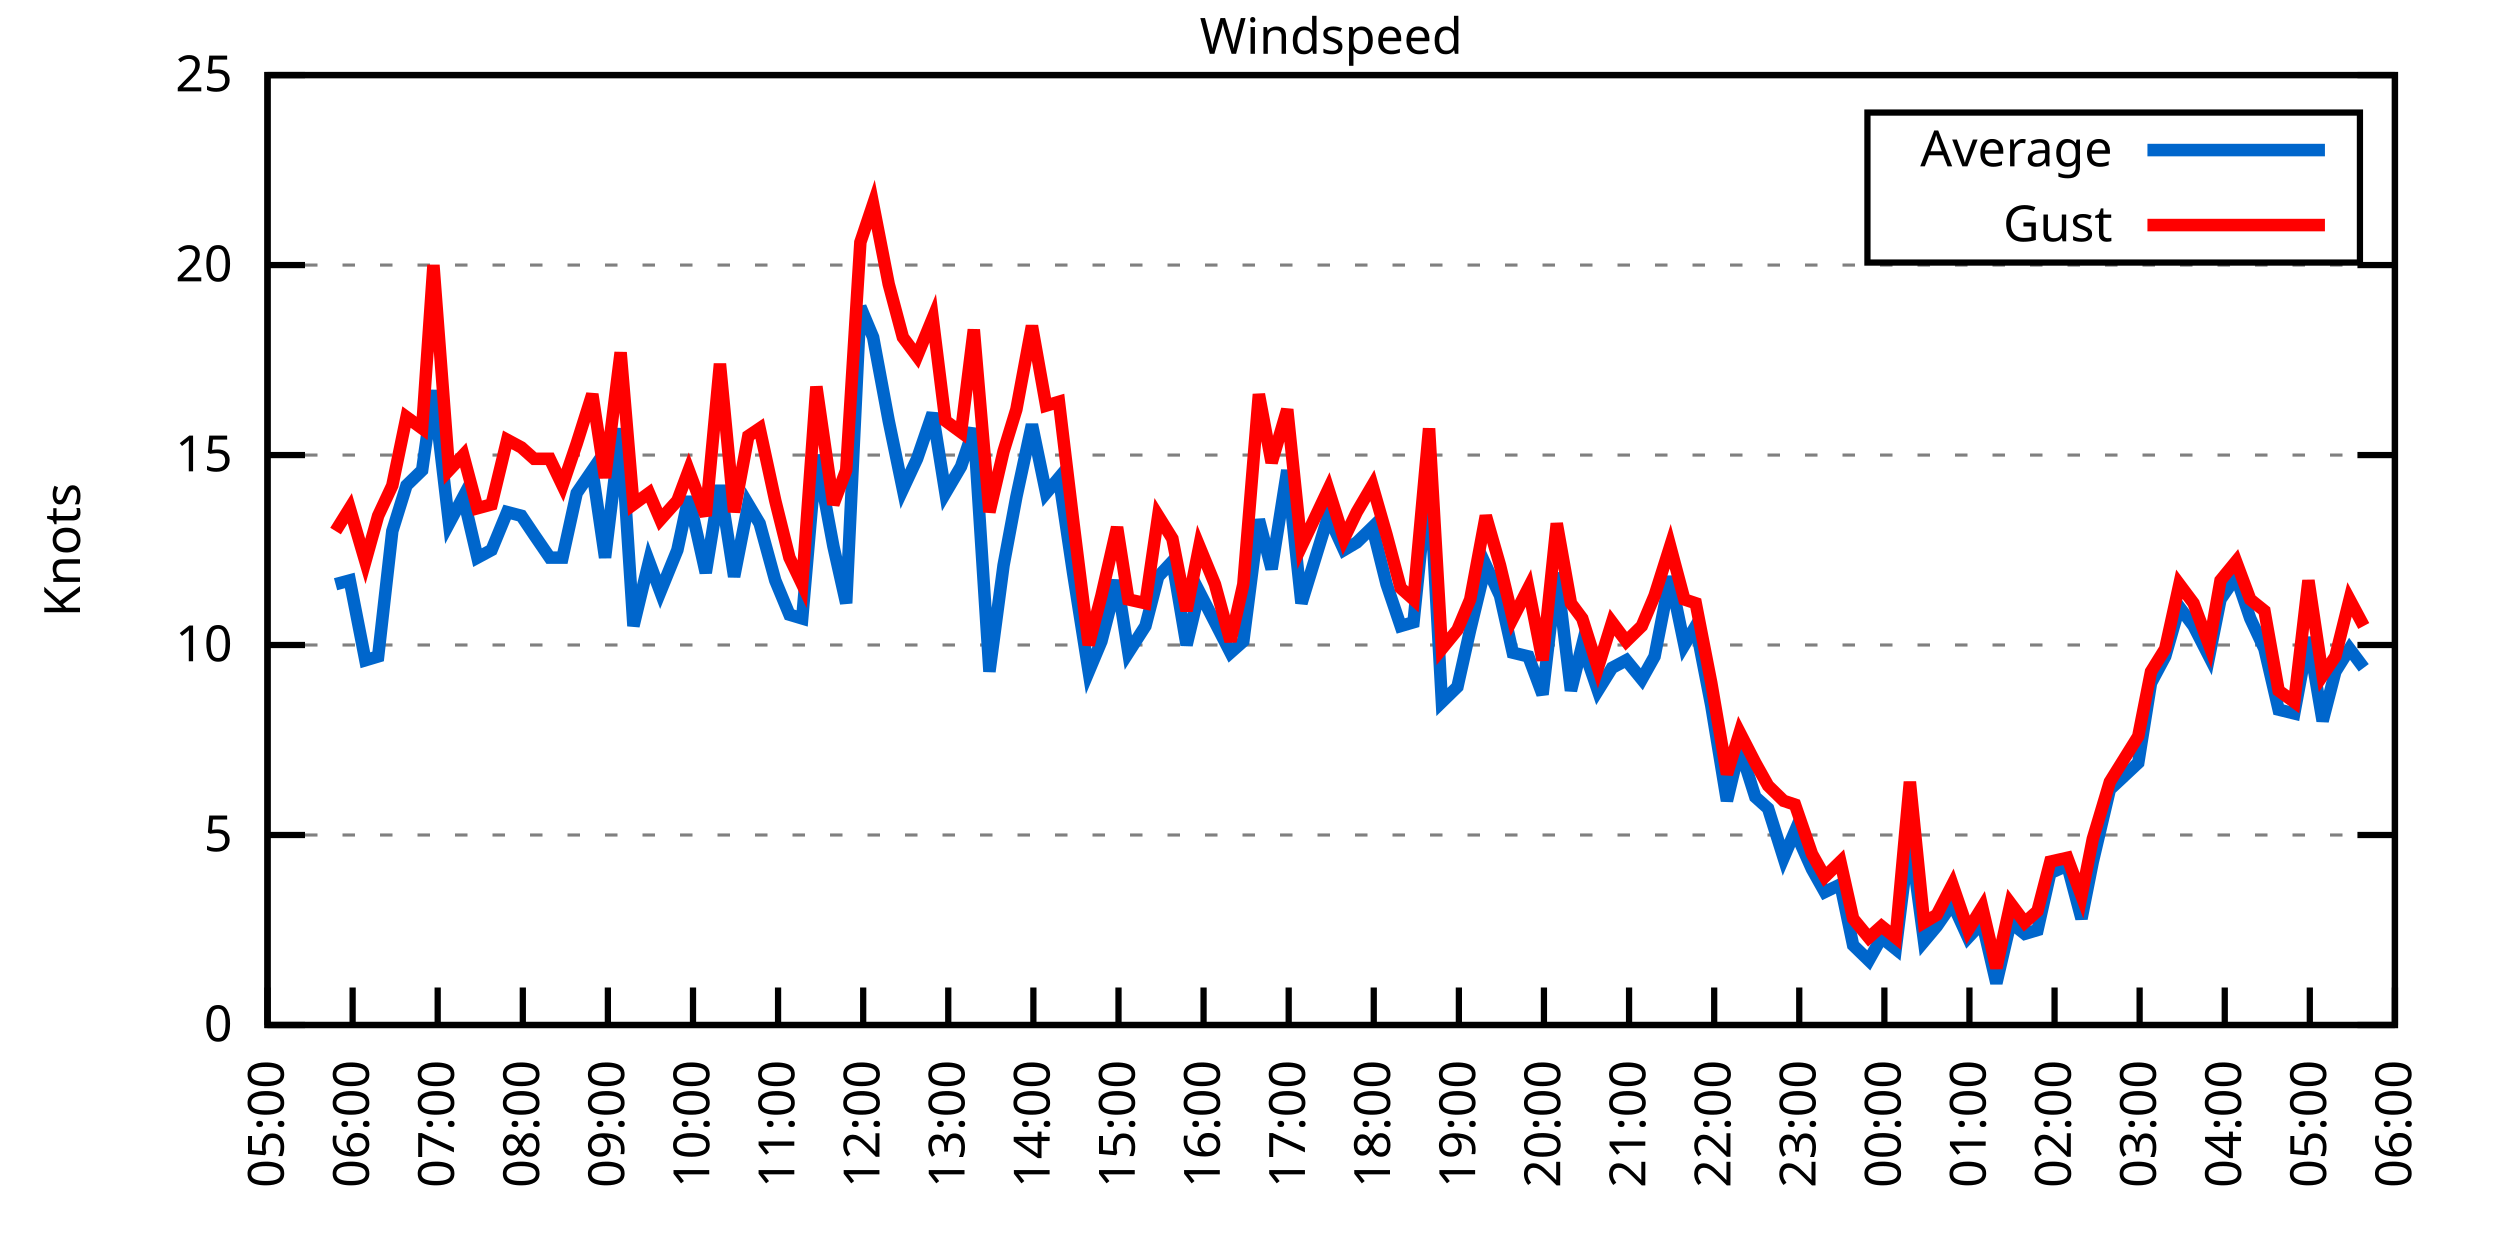
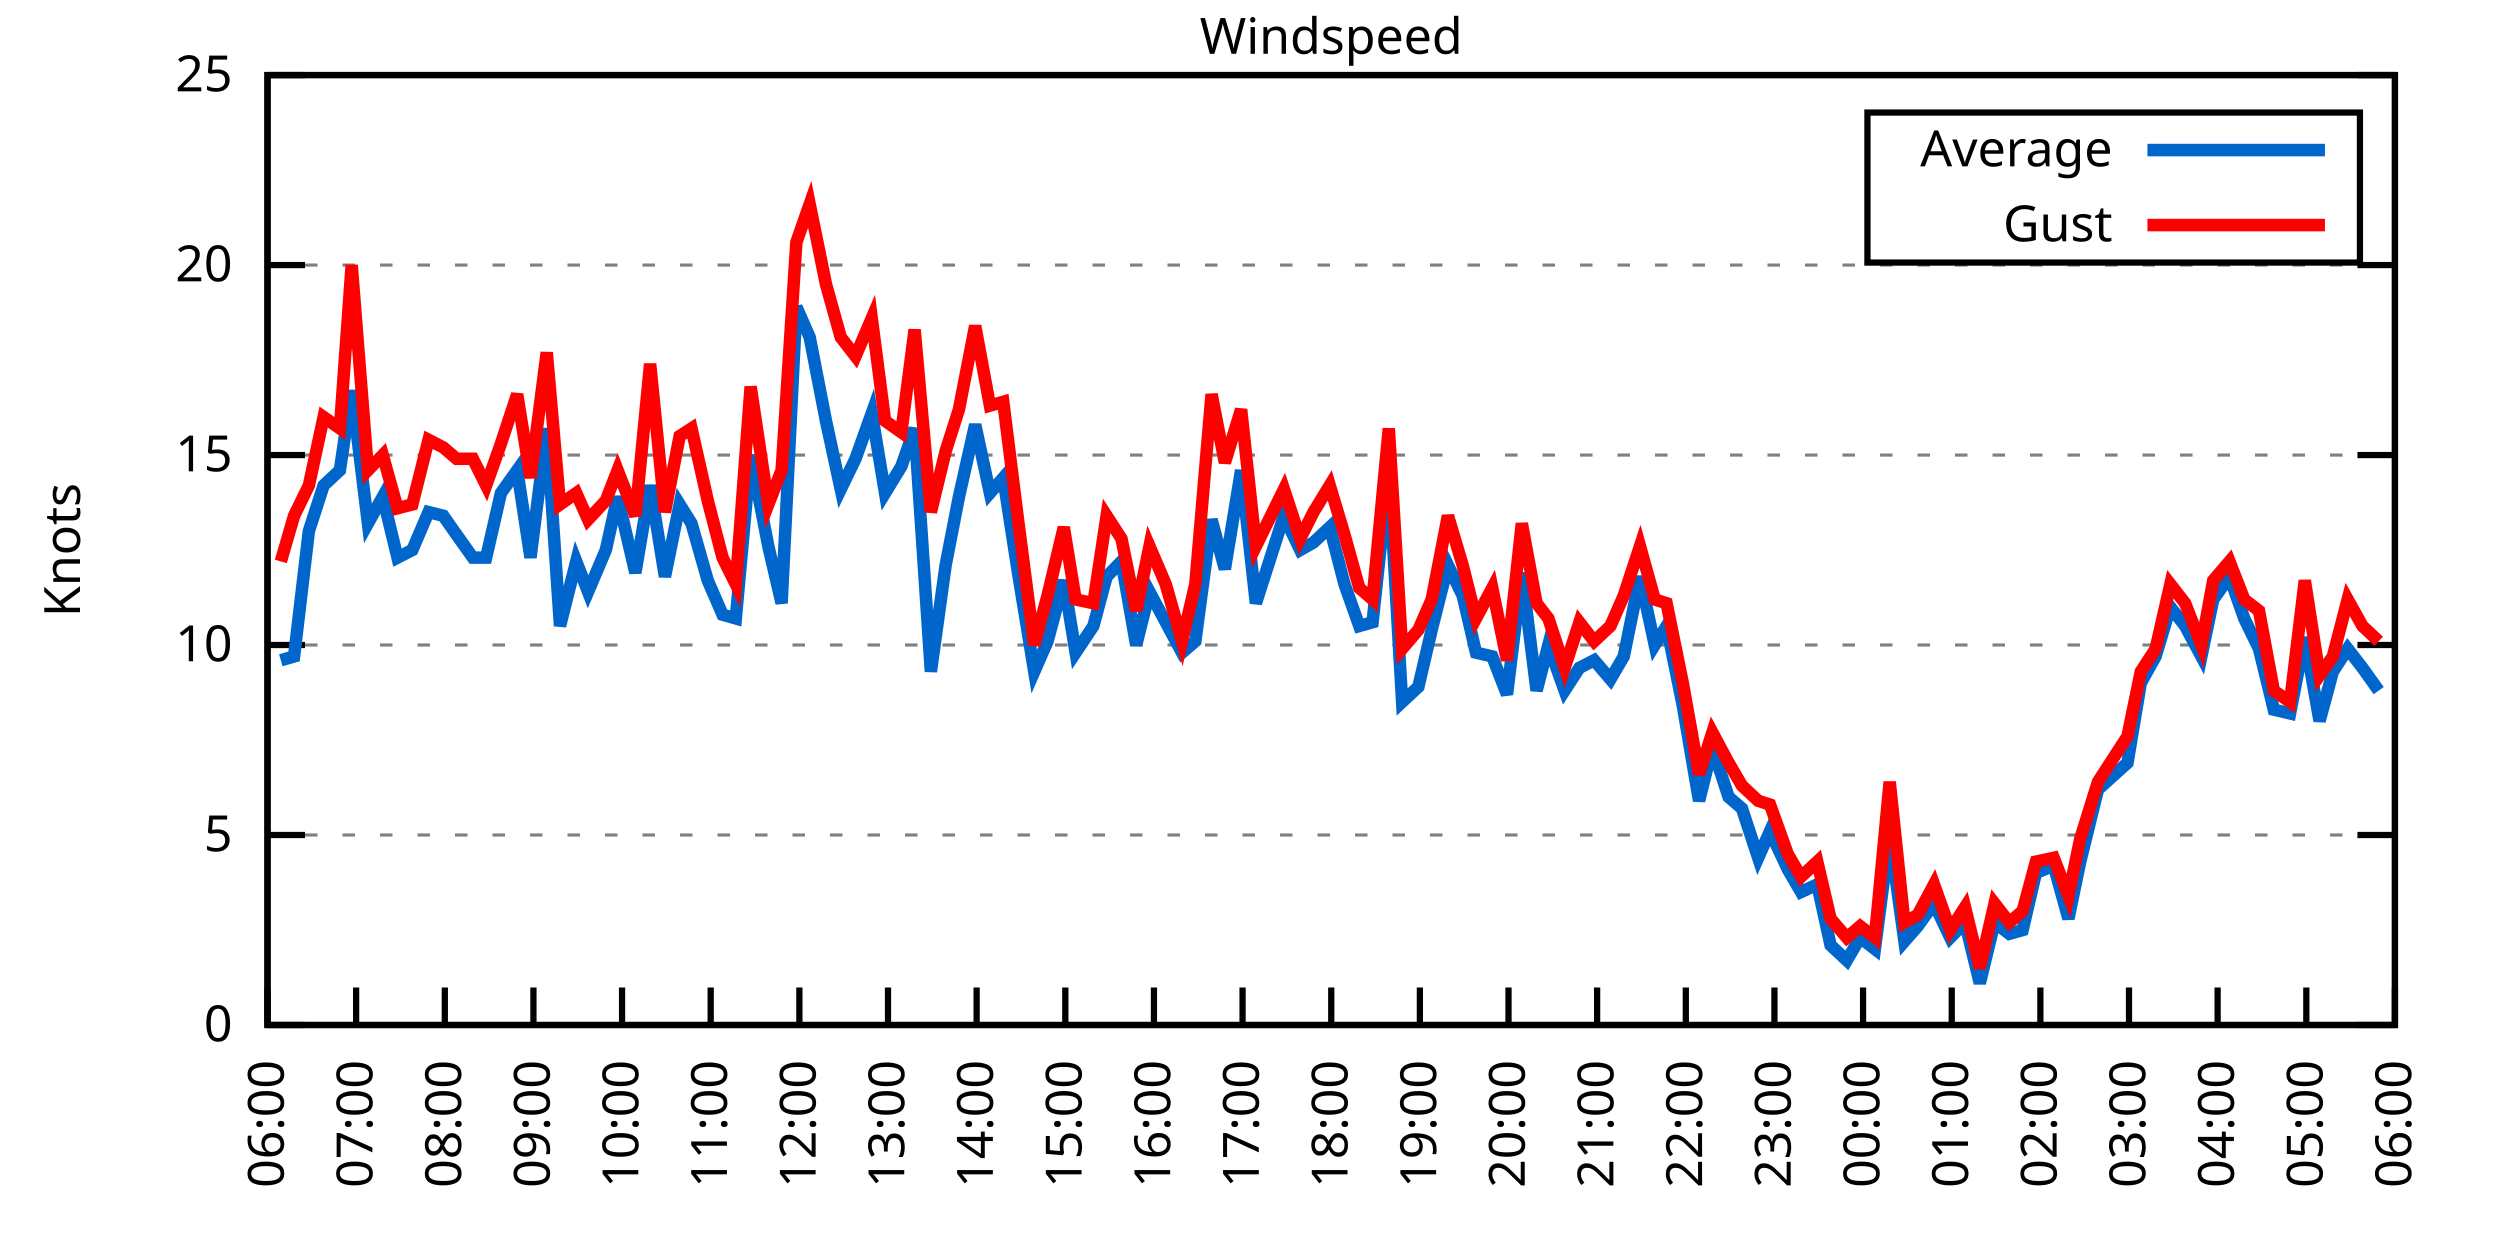
<svg xmlns="http://www.w3.org/2000/svg" xmlns:xlink="http://www.w3.org/1999/xlink" width="400" height="200" viewBox="0 0 400 200">
  <g id="gnuplot_canvas">
    <rect x="0" y="0" width="400" height="200" fill="none" />
    <defs>
      <circle id="gpDot" r="0.5" stroke-width="0.5" stroke="currentColor" />
      <path id="gpPt0" stroke-width="0.333" stroke="currentColor" d="M-1,0 h2 M0,-1 v2" />
      <path id="gpPt1" stroke-width="0.333" stroke="currentColor" d="M-1,-1 L1,1 M1,-1 L-1,1" />
      <path id="gpPt2" stroke-width="0.333" stroke="currentColor" d="M-1,0 L1,0 M0,-1 L0,1 M-1,-1 L1,1 M-1,1 L1,-1" />
      <rect id="gpPt3" stroke-width="0.333" stroke="currentColor" x="-1" y="-1" width="2" height="2" />
      <rect id="gpPt4" stroke-width="0.333" stroke="currentColor" fill="currentColor" x="-1" y="-1" width="2" height="2" />
      <circle id="gpPt5" stroke-width="0.333" stroke="currentColor" cx="0" cy="0" r="1" />
      <use xlink:href="#gpPt5" id="gpPt6" fill="currentColor" stroke="none" />
      <path id="gpPt7" stroke-width="0.333" stroke="currentColor" d="M0,-1.33 L-1.33,0.67 L1.33,0.67 z" />
      <use xlink:href="#gpPt7" id="gpPt8" fill="currentColor" stroke="none" />
      <use xlink:href="#gpPt7" id="gpPt9" stroke="currentColor" transform="rotate(180)" />
      <use xlink:href="#gpPt9" id="gpPt10" fill="currentColor" stroke="none" />
      <use xlink:href="#gpPt3" id="gpPt11" stroke="currentColor" transform="rotate(45)" />
      <use xlink:href="#gpPt11" id="gpPt12" fill="currentColor" stroke="none" />
      <path id="gpPt13" stroke-width="0.333" stroke="currentColor" d="M0,1.330 L1.265,0.411 L0.782,-1.067 L-0.782,-1.076 L-1.265,0.411 z" />
      <use xlink:href="#gpPt13" id="gpPt14" fill="currentColor" stroke="none" />
      <filter id="textbox" filterUnits="objectBoundingBox" x="0" y="0" height="1" width="1">
        <feFlood flood-color="white" flood-opacity="1" result="bgnd" />
        <feComposite in="SourceGraphic" in2="bgnd" operator="atop" />
      </filter>
      <filter id="greybox" filterUnits="objectBoundingBox" x="0" y="0" height="1" width="1">
        <feFlood flood-color="lightgrey" flood-opacity="1" result="grey" />
        <feComposite in="SourceGraphic" in2="grey" operator="atop" />
      </filter>
    </defs>
    <g fill="none" color="white" stroke="currentColor" stroke-width="1.00" stroke-linecap="butt" stroke-linejoin="miter">
</g>
    <g fill="none" color="black" stroke="currentColor" stroke-width="1.00" stroke-linecap="butt" stroke-linejoin="miter">
      <g stroke="none" shape-rendering="crispEdges">
        <polygon fill="rgb(255, 255, 255)" points="42.80,164.00 383.18,164.00 383.18,12.02 42.80,12.02 " />
      </g>
    </g>
    <g fill="none" color="black" stroke="currentColor" stroke-width="1.00" stroke-linecap="butt" stroke-linejoin="miter">
</g>
    <g fill="none" color="black" stroke="black" stroke-width="0.50" stroke-linecap="butt" stroke-linejoin="miter">
</g>
    <g fill="none" color="gray" stroke="currentColor" stroke-width="0.50" stroke-linecap="butt" stroke-linejoin="miter">
      <path stroke="gray" stroke-dasharray="2,4" class="gridline" d="M42.80,164.00 L383.19,164.00  " />
    </g>
    <g fill="none" color="gray" stroke="gray" stroke-width="1.00" stroke-linecap="butt" stroke-linejoin="miter">
</g>
    <g fill="none" color="black" stroke="currentColor" stroke-width="1.00" stroke-linecap="butt" stroke-linejoin="miter">
      <path stroke="black" d="M42.80,164.00 L48.80,164.00 M383.19,164.00 L377.19,164.00  " />
      <g transform="translate(37.20,166.60)" stroke="none" fill="black" font-family="Sans" font-size="8.00" text-anchor="end">
        <text>
          <tspan font-family="Sans"> 0</tspan>
        </text>
      </g>
    </g>
    <g fill="none" color="black" stroke="currentColor" stroke-width="1.00" stroke-linecap="butt" stroke-linejoin="miter">
</g>
    <g fill="none" color="black" stroke="black" stroke-width="0.50" stroke-linecap="butt" stroke-linejoin="miter">
</g>
    <g fill="none" color="gray" stroke="currentColor" stroke-width="0.50" stroke-linecap="butt" stroke-linejoin="miter">
      <path stroke="gray" stroke-dasharray="2,4" class="gridline" d="M42.80,133.60 L383.19,133.60  " />
    </g>
    <g fill="none" color="gray" stroke="gray" stroke-width="1.00" stroke-linecap="butt" stroke-linejoin="miter">
</g>
    <g fill="none" color="black" stroke="currentColor" stroke-width="1.00" stroke-linecap="butt" stroke-linejoin="miter">
      <path stroke="black" d="M42.80,133.60 L48.80,133.60 M383.19,133.60 L377.19,133.60  " />
      <g transform="translate(37.20,136.20)" stroke="none" fill="black" font-family="Sans" font-size="8.00" text-anchor="end">
        <text>
          <tspan font-family="Sans"> 5</tspan>
        </text>
      </g>
    </g>
    <g fill="none" color="black" stroke="currentColor" stroke-width="1.00" stroke-linecap="butt" stroke-linejoin="miter">
</g>
    <g fill="none" color="black" stroke="black" stroke-width="0.50" stroke-linecap="butt" stroke-linejoin="miter">
</g>
    <g fill="none" color="gray" stroke="currentColor" stroke-width="0.50" stroke-linecap="butt" stroke-linejoin="miter">
      <path stroke="gray" stroke-dasharray="2,4" class="gridline" d="M42.80,103.20 L383.19,103.20  " />
    </g>
    <g fill="none" color="gray" stroke="gray" stroke-width="1.00" stroke-linecap="butt" stroke-linejoin="miter">
</g>
    <g fill="none" color="black" stroke="currentColor" stroke-width="1.00" stroke-linecap="butt" stroke-linejoin="miter">
      <path stroke="black" d="M42.80,103.20 L48.80,103.20 M383.19,103.20 L377.19,103.20  " />
      <g transform="translate(37.20,105.80)" stroke="none" fill="black" font-family="Sans" font-size="8.00" text-anchor="end">
        <text>
          <tspan font-family="Sans"> 10</tspan>
        </text>
      </g>
    </g>
    <g fill="none" color="black" stroke="currentColor" stroke-width="1.00" stroke-linecap="butt" stroke-linejoin="miter">
</g>
    <g fill="none" color="black" stroke="black" stroke-width="0.50" stroke-linecap="butt" stroke-linejoin="miter">
</g>
    <g fill="none" color="gray" stroke="currentColor" stroke-width="0.50" stroke-linecap="butt" stroke-linejoin="miter">
      <path stroke="gray" stroke-dasharray="2,4" class="gridline" d="M42.80,72.81 L383.19,72.81  " />
    </g>
    <g fill="none" color="gray" stroke="gray" stroke-width="1.00" stroke-linecap="butt" stroke-linejoin="miter">
</g>
    <g fill="none" color="black" stroke="currentColor" stroke-width="1.00" stroke-linecap="butt" stroke-linejoin="miter">
      <path stroke="black" d="M42.80,72.81 L48.80,72.81 M383.19,72.81 L377.19,72.81  " />
      <g transform="translate(37.20,75.41)" stroke="none" fill="black" font-family="Sans" font-size="8.00" text-anchor="end">
        <text>
          <tspan font-family="Sans"> 15</tspan>
        </text>
      </g>
    </g>
    <g fill="none" color="black" stroke="currentColor" stroke-width="1.00" stroke-linecap="butt" stroke-linejoin="miter">
</g>
    <g fill="none" color="black" stroke="black" stroke-width="0.50" stroke-linecap="butt" stroke-linejoin="miter">
</g>
    <g fill="none" color="gray" stroke="currentColor" stroke-width="0.50" stroke-linecap="butt" stroke-linejoin="miter">
      <path stroke="gray" stroke-dasharray="2,4" class="gridline" d="M42.80,42.41 L383.19,42.41  " />
    </g>
    <g fill="none" color="gray" stroke="gray" stroke-width="1.00" stroke-linecap="butt" stroke-linejoin="miter">
</g>
    <g fill="none" color="black" stroke="currentColor" stroke-width="1.00" stroke-linecap="butt" stroke-linejoin="miter">
      <path stroke="black" d="M42.80,42.41 L48.80,42.41 M383.19,42.41 L377.19,42.41  " />
      <g transform="translate(37.20,45.01)" stroke="none" fill="black" font-family="Sans" font-size="8.00" text-anchor="end">
        <text>
          <tspan font-family="Sans"> 20</tspan>
        </text>
      </g>
    </g>
    <g fill="none" color="black" stroke="currentColor" stroke-width="1.00" stroke-linecap="butt" stroke-linejoin="miter">
</g>
    <g fill="none" color="black" stroke="black" stroke-width="0.50" stroke-linecap="butt" stroke-linejoin="miter">
</g>
    <g fill="none" color="gray" stroke="currentColor" stroke-width="0.50" stroke-linecap="butt" stroke-linejoin="miter">
      <path stroke="gray" stroke-dasharray="2,4" class="gridline" d="M42.80,12.01 L383.19,12.01  " />
    </g>
    <g fill="none" color="gray" stroke="gray" stroke-width="1.00" stroke-linecap="butt" stroke-linejoin="miter">
</g>
    <g fill="none" color="black" stroke="currentColor" stroke-width="1.00" stroke-linecap="butt" stroke-linejoin="miter">
      <path stroke="black" d="M42.80,12.01 L48.80,12.01 M383.19,12.01 L377.19,12.01  " />
      <g transform="translate(37.20,14.61)" stroke="none" fill="black" font-family="Sans" font-size="8.00" text-anchor="end">
        <text>
          <tspan font-family="Sans"> 25</tspan>
        </text>
      </g>
    </g>
    <g fill="none" color="black" stroke="currentColor" stroke-width="1.00" stroke-linecap="butt" stroke-linejoin="miter">
      <path stroke="black" d="M42.80,164.00 L42.80,158.00  " />
      <g transform="translate(45.40,169.60) rotate(270.00)" stroke="none" fill="black" font-family="Sans" font-size="8.00" text-anchor="end">
        <text>
-           <tspan font-family="Sans">05:00</tspan>
-         </text>
-       </g>
-     </g>
-     <g fill="none" color="black" stroke="currentColor" stroke-width="1.00" stroke-linecap="butt" stroke-linejoin="miter">
-       <path stroke="black" d="M56.42,164.00 L56.42,158.00  " />
-       <g transform="translate(59.02,169.60) rotate(270.00)" stroke="none" fill="black" font-family="Sans" font-size="8.00" text-anchor="end">
-         <text>
          <tspan font-family="Sans">06:00</tspan>
        </text>
      </g>
    </g>
    <g fill="none" color="black" stroke="currentColor" stroke-width="1.00" stroke-linecap="butt" stroke-linejoin="miter">
-       <path stroke="black" d="M70.03,164.00 L70.03,158.00  " />
-       <g transform="translate(72.63,169.60) rotate(270.00)" stroke="none" fill="black" font-family="Sans" font-size="8.00" text-anchor="end">
+       <path stroke="black" d="M56.98,164.00 L56.98,158.00  " />
+       <g transform="translate(59.58,169.60) rotate(270.00)" stroke="none" fill="black" font-family="Sans" font-size="8.00" text-anchor="end">
        <text>
          <tspan font-family="Sans">07:00</tspan>
        </text>
      </g>
    </g>
    <g fill="none" color="black" stroke="currentColor" stroke-width="1.00" stroke-linecap="butt" stroke-linejoin="miter">
-       <path stroke="black" d="M83.65,164.00 L83.65,158.00  " />
-       <g transform="translate(86.25,169.60) rotate(270.00)" stroke="none" fill="black" font-family="Sans" font-size="8.00" text-anchor="end">
+       <path stroke="black" d="M71.17,164.00 L71.17,158.00  " />
+       <g transform="translate(73.77,169.60) rotate(270.00)" stroke="none" fill="black" font-family="Sans" font-size="8.00" text-anchor="end">
        <text>
          <tspan font-family="Sans">08:00</tspan>
        </text>
      </g>
    </g>
    <g fill="none" color="black" stroke="currentColor" stroke-width="1.00" stroke-linecap="butt" stroke-linejoin="miter">
-       <path stroke="black" d="M97.26,164.00 L97.26,158.00  " />
-       <g transform="translate(99.86,169.60) rotate(270.00)" stroke="none" fill="black" font-family="Sans" font-size="8.00" text-anchor="end">
+       <path stroke="black" d="M85.35,164.00 L85.35,158.00  " />
+       <g transform="translate(87.95,169.60) rotate(270.00)" stroke="none" fill="black" font-family="Sans" font-size="8.00" text-anchor="end">
        <text>
          <tspan font-family="Sans">09:00</tspan>
        </text>
      </g>
    </g>
    <g fill="none" color="black" stroke="currentColor" stroke-width="1.00" stroke-linecap="butt" stroke-linejoin="miter">
-       <path stroke="black" d="M110.88,164.00 L110.88,158.00  " />
-       <g transform="translate(113.48,169.60) rotate(270.00)" stroke="none" fill="black" font-family="Sans" font-size="8.00" text-anchor="end">
+       <path stroke="black" d="M99.53,164.00 L99.53,158.00  " />
+       <g transform="translate(102.13,169.60) rotate(270.00)" stroke="none" fill="black" font-family="Sans" font-size="8.00" text-anchor="end">
        <text>
          <tspan font-family="Sans">10:00</tspan>
        </text>
      </g>
    </g>
    <g fill="none" color="black" stroke="currentColor" stroke-width="1.00" stroke-linecap="butt" stroke-linejoin="miter">
-       <path stroke="black" d="M124.49,164.00 L124.49,158.00  " />
-       <g transform="translate(127.09,169.60) rotate(270.00)" stroke="none" fill="black" font-family="Sans" font-size="8.00" text-anchor="end">
+       <path stroke="black" d="M113.71,164.00 L113.71,158.00  " />
+       <g transform="translate(116.31,169.60) rotate(270.00)" stroke="none" fill="black" font-family="Sans" font-size="8.00" text-anchor="end">
        <text>
          <tspan font-family="Sans">11:00</tspan>
        </text>
      </g>
    </g>
    <g fill="none" color="black" stroke="currentColor" stroke-width="1.00" stroke-linecap="butt" stroke-linejoin="miter">
-       <path stroke="black" d="M138.11,164.00 L138.11,158.00  " />
-       <g transform="translate(140.71,169.60) rotate(270.00)" stroke="none" fill="black" font-family="Sans" font-size="8.00" text-anchor="end">
+       <path stroke="black" d="M127.90,164.00 L127.90,158.00  " />
+       <g transform="translate(130.50,169.60) rotate(270.00)" stroke="none" fill="black" font-family="Sans" font-size="8.00" text-anchor="end">
        <text>
          <tspan font-family="Sans">12:00</tspan>
        </text>
      </g>
    </g>
    <g fill="none" color="black" stroke="currentColor" stroke-width="1.00" stroke-linecap="butt" stroke-linejoin="miter">
-       <path stroke="black" d="M151.72,164.00 L151.72,158.00  " />
-       <g transform="translate(154.32,169.60) rotate(270.00)" stroke="none" fill="black" font-family="Sans" font-size="8.00" text-anchor="end">
+       <path stroke="black" d="M142.08,164.00 L142.08,158.00  " />
+       <g transform="translate(144.68,169.60) rotate(270.00)" stroke="none" fill="black" font-family="Sans" font-size="8.00" text-anchor="end">
        <text>
          <tspan font-family="Sans">13:00</tspan>
        </text>
      </g>
    </g>
    <g fill="none" color="black" stroke="currentColor" stroke-width="1.00" stroke-linecap="butt" stroke-linejoin="miter">
-       <path stroke="black" d="M165.34,164.00 L165.34,158.00  " />
-       <g transform="translate(167.94,169.60) rotate(270.00)" stroke="none" fill="black" font-family="Sans" font-size="8.00" text-anchor="end">
+       <path stroke="black" d="M156.26,164.00 L156.26,158.00  " />
+       <g transform="translate(158.86,169.60) rotate(270.00)" stroke="none" fill="black" font-family="Sans" font-size="8.00" text-anchor="end">
        <text>
          <tspan font-family="Sans">14:00</tspan>
        </text>
      </g>
    </g>
    <g fill="none" color="black" stroke="currentColor" stroke-width="1.00" stroke-linecap="butt" stroke-linejoin="miter">
-       <path stroke="black" d="M178.96,164.00 L178.96,158.00  " />
-       <g transform="translate(181.56,169.60) rotate(270.00)" stroke="none" fill="black" font-family="Sans" font-size="8.00" text-anchor="end">
+       <path stroke="black" d="M170.45,164.00 L170.45,158.00  " />
+       <g transform="translate(173.05,169.60) rotate(270.00)" stroke="none" fill="black" font-family="Sans" font-size="8.00" text-anchor="end">
        <text>
          <tspan font-family="Sans">15:00</tspan>
        </text>
      </g>
    </g>
    <g fill="none" color="black" stroke="currentColor" stroke-width="1.00" stroke-linecap="butt" stroke-linejoin="miter">
-       <path stroke="black" d="M192.57,164.00 L192.57,158.00  " />
-       <g transform="translate(195.17,169.60) rotate(270.00)" stroke="none" fill="black" font-family="Sans" font-size="8.00" text-anchor="end">
+       <path stroke="black" d="M184.63,164.00 L184.63,158.00  " />
+       <g transform="translate(187.23,169.60) rotate(270.00)" stroke="none" fill="black" font-family="Sans" font-size="8.00" text-anchor="end">
        <text>
          <tspan font-family="Sans">16:00</tspan>
        </text>
      </g>
    </g>
    <g fill="none" color="black" stroke="currentColor" stroke-width="1.00" stroke-linecap="butt" stroke-linejoin="miter">
-       <path stroke="black" d="M206.19,164.00 L206.19,158.00  " />
-       <g transform="translate(208.79,169.60) rotate(270.00)" stroke="none" fill="black" font-family="Sans" font-size="8.00" text-anchor="end">
+       <path stroke="black" d="M198.81,164.00 L198.81,158.00  " />
+       <g transform="translate(201.41,169.60) rotate(270.00)" stroke="none" fill="black" font-family="Sans" font-size="8.00" text-anchor="end">
        <text>
          <tspan font-family="Sans">17:00</tspan>
        </text>
      </g>
    </g>
    <g fill="none" color="black" stroke="currentColor" stroke-width="1.00" stroke-linecap="butt" stroke-linejoin="miter">
-       <path stroke="black" d="M219.80,164.00 L219.80,158.00  " />
-       <g transform="translate(222.40,169.60) rotate(270.00)" stroke="none" fill="black" font-family="Sans" font-size="8.00" text-anchor="end">
+       <path stroke="black" d="M213.00,164.00 L213.00,158.00  " />
+       <g transform="translate(215.60,169.60) rotate(270.00)" stroke="none" fill="black" font-family="Sans" font-size="8.00" text-anchor="end">
        <text>
          <tspan font-family="Sans">18:00</tspan>
        </text>
      </g>
    </g>
    <g fill="none" color="black" stroke="currentColor" stroke-width="1.00" stroke-linecap="butt" stroke-linejoin="miter">
-       <path stroke="black" d="M233.42,164.00 L233.42,158.00  " />
-       <g transform="translate(236.02,169.60) rotate(270.00)" stroke="none" fill="black" font-family="Sans" font-size="8.00" text-anchor="end">
+       <path stroke="black" d="M227.18,164.00 L227.18,158.00  " />
+       <g transform="translate(229.78,169.60) rotate(270.00)" stroke="none" fill="black" font-family="Sans" font-size="8.00" text-anchor="end">
        <text>
          <tspan font-family="Sans">19:00</tspan>
        </text>
      </g>
    </g>
    <g fill="none" color="black" stroke="currentColor" stroke-width="1.00" stroke-linecap="butt" stroke-linejoin="miter">
-       <path stroke="black" d="M247.03,164.00 L247.03,158.00  " />
-       <g transform="translate(249.63,169.60) rotate(270.00)" stroke="none" fill="black" font-family="Sans" font-size="8.00" text-anchor="end">
+       <path stroke="black" d="M241.36,164.00 L241.36,158.00  " />
+       <g transform="translate(243.96,169.60) rotate(270.00)" stroke="none" fill="black" font-family="Sans" font-size="8.00" text-anchor="end">
        <text>
          <tspan font-family="Sans">20:00</tspan>
        </text>
      </g>
    </g>
    <g fill="none" color="black" stroke="currentColor" stroke-width="1.00" stroke-linecap="butt" stroke-linejoin="miter">
-       <path stroke="black" d="M260.65,164.00 L260.65,158.00  " />
-       <g transform="translate(263.25,169.60) rotate(270.00)" stroke="none" fill="black" font-family="Sans" font-size="8.00" text-anchor="end">
+       <path stroke="black" d="M255.54,164.00 L255.54,158.00  " />
+       <g transform="translate(258.14,169.60) rotate(270.00)" stroke="none" fill="black" font-family="Sans" font-size="8.00" text-anchor="end">
        <text>
          <tspan font-family="Sans">21:00</tspan>
        </text>
      </g>
    </g>
    <g fill="none" color="black" stroke="currentColor" stroke-width="1.00" stroke-linecap="butt" stroke-linejoin="miter">
-       <path stroke="black" d="M274.27,164.00 L274.27,158.00  " />
-       <g transform="translate(276.87,169.60) rotate(270.00)" stroke="none" fill="black" font-family="Sans" font-size="8.00" text-anchor="end">
+       <path stroke="black" d="M269.73,164.00 L269.73,158.00  " />
+       <g transform="translate(272.33,169.60) rotate(270.00)" stroke="none" fill="black" font-family="Sans" font-size="8.00" text-anchor="end">
        <text>
          <tspan font-family="Sans">22:00</tspan>
        </text>
      </g>
    </g>
    <g fill="none" color="black" stroke="currentColor" stroke-width="1.00" stroke-linecap="butt" stroke-linejoin="miter">
-       <path stroke="black" d="M287.88,164.00 L287.88,158.00  " />
-       <g transform="translate(290.48,169.60) rotate(270.00)" stroke="none" fill="black" font-family="Sans" font-size="8.00" text-anchor="end">
+       <path stroke="black" d="M283.91,164.00 L283.91,158.00  " />
+       <g transform="translate(286.51,169.60) rotate(270.00)" stroke="none" fill="black" font-family="Sans" font-size="8.00" text-anchor="end">
        <text>
          <tspan font-family="Sans">23:00</tspan>
        </text>
      </g>
    </g>
    <g fill="none" color="black" stroke="currentColor" stroke-width="1.00" stroke-linecap="butt" stroke-linejoin="miter">
-       <path stroke="black" d="M301.50,164.00 L301.50,158.00  " />
-       <g transform="translate(304.10,169.60) rotate(270.00)" stroke="none" fill="black" font-family="Sans" font-size="8.00" text-anchor="end">
+       <path stroke="black" d="M298.09,164.00 L298.09,158.00  " />
+       <g transform="translate(300.69,169.60) rotate(270.00)" stroke="none" fill="black" font-family="Sans" font-size="8.00" text-anchor="end">
        <text>
          <tspan font-family="Sans">00:00</tspan>
        </text>
      </g>
    </g>
    <g fill="none" color="black" stroke="currentColor" stroke-width="1.00" stroke-linecap="butt" stroke-linejoin="miter">
-       <path stroke="black" d="M315.11,164.00 L315.11,158.00  " />
-       <g transform="translate(317.71,169.60) rotate(270.00)" stroke="none" fill="black" font-family="Sans" font-size="8.00" text-anchor="end">
+       <path stroke="black" d="M312.28,164.00 L312.28,158.00  " />
+       <g transform="translate(314.88,169.60) rotate(270.00)" stroke="none" fill="black" font-family="Sans" font-size="8.00" text-anchor="end">
        <text>
          <tspan font-family="Sans">01:00</tspan>
        </text>
      </g>
    </g>
    <g fill="none" color="black" stroke="currentColor" stroke-width="1.00" stroke-linecap="butt" stroke-linejoin="miter">
-       <path stroke="black" d="M328.73,164.00 L328.73,158.00  " />
-       <g transform="translate(331.33,169.60) rotate(270.00)" stroke="none" fill="black" font-family="Sans" font-size="8.00" text-anchor="end">
+       <path stroke="black" d="M326.46,164.00 L326.46,158.00  " />
+       <g transform="translate(329.06,169.60) rotate(270.00)" stroke="none" fill="black" font-family="Sans" font-size="8.00" text-anchor="end">
        <text>
          <tspan font-family="Sans">02:00</tspan>
        </text>
      </g>
    </g>
    <g fill="none" color="black" stroke="currentColor" stroke-width="1.00" stroke-linecap="butt" stroke-linejoin="miter">
-       <path stroke="black" d="M342.34,164.00 L342.34,158.00  " />
-       <g transform="translate(344.94,169.60) rotate(270.00)" stroke="none" fill="black" font-family="Sans" font-size="8.00" text-anchor="end">
+       <path stroke="black" d="M340.64,164.00 L340.64,158.00  " />
+       <g transform="translate(343.24,169.60) rotate(270.00)" stroke="none" fill="black" font-family="Sans" font-size="8.00" text-anchor="end">
        <text>
          <tspan font-family="Sans">03:00</tspan>
        </text>
      </g>
    </g>
    <g fill="none" color="black" stroke="currentColor" stroke-width="1.00" stroke-linecap="butt" stroke-linejoin="miter">
-       <path stroke="black" d="M355.96,164.00 L355.96,158.00  " />
-       <g transform="translate(358.56,169.60) rotate(270.00)" stroke="none" fill="black" font-family="Sans" font-size="8.00" text-anchor="end">
+       <path stroke="black" d="M354.82,164.00 L354.82,158.00  " />
+       <g transform="translate(357.42,169.60) rotate(270.00)" stroke="none" fill="black" font-family="Sans" font-size="8.00" text-anchor="end">
        <text>
          <tspan font-family="Sans">04:00</tspan>
        </text>
      </g>
    </g>
    <g fill="none" color="black" stroke="currentColor" stroke-width="1.00" stroke-linecap="butt" stroke-linejoin="miter">
-       <path stroke="black" d="M369.57,164.00 L369.57,158.00  " />
-       <g transform="translate(372.17,169.60) rotate(270.00)" stroke="none" fill="black" font-family="Sans" font-size="8.00" text-anchor="end">
+       <path stroke="black" d="M369.01,164.00 L369.01,158.00  " />
+       <g transform="translate(371.61,169.60) rotate(270.00)" stroke="none" fill="black" font-family="Sans" font-size="8.00" text-anchor="end">
        <text>
          <tspan font-family="Sans">05:00</tspan>
        </text>
      </g>
    </g>
    <g fill="none" color="black" stroke="currentColor" stroke-width="1.00" stroke-linecap="butt" stroke-linejoin="miter">
      <path stroke="black" d="M383.19,164.00 L383.19,158.00  " />
      <g transform="translate(385.79,169.60) rotate(270.00)" stroke="none" fill="black" font-family="Sans" font-size="8.00" text-anchor="end">
        <text>
          <tspan font-family="Sans">06:00</tspan>
        </text>
      </g>
    </g>
    <g fill="none" color="black" stroke="currentColor" stroke-width="1.00" stroke-linecap="butt" stroke-linejoin="miter">
</g>
    <g fill="none" color="black" stroke="currentColor" stroke-width="1.00" stroke-linecap="butt" stroke-linejoin="miter">
      <path stroke="black" d="M42.80,12.01 L42.80,164.00 L383.19,164.00 L383.19,12.01 L42.80,12.01 Z  " />
    </g>
    <g fill="none" color="black" stroke="currentColor" stroke-width="1.00" stroke-linecap="butt" stroke-linejoin="miter">
</g>
    <g fill="none" color="black" stroke="currentColor" stroke-width="1.00" stroke-linecap="butt" stroke-linejoin="miter">
      <path stroke="black" d="M298.79,42.01 L298.79,18.01 L377.59,18.01 L377.59,42.01 L298.79,42.01 Z  " />
    </g>
    <g id="Windspeed_plot_1">
      <g fill="none" color="white" stroke="black" stroke-width="2.00" stroke-linecap="butt" stroke-linejoin="miter">
</g>
      <g fill="none" color="black" stroke="currentColor" stroke-width="2.00" stroke-linecap="butt" stroke-linejoin="miter">
        <g transform="translate(337.99,26.61)" stroke="none" fill="black" font-family="Sans" font-size="8.00" text-anchor="end">
          <text>
            <tspan font-family="Sans">Average</tspan>
          </text>
        </g>
      </g>
      <g fill="none" color="black" stroke="currentColor" stroke-width="2.00" stroke-linecap="butt" stroke-linejoin="miter">
-         <path stroke="rgb(  0, 102, 204)" d="M343.59,24.01 L371.99,24.01 M53.69,93.48 L55.96,92.87 L58.46,105.64 L60.50,105.03 L62.77,84.97 L65.04,77.67   L67.54,75.24 L69.35,62.47 L71.85,83.75 L74.12,79.49 L76.39,89.22 L78.65,88.00 L81.15,81.93 L83.42,82.53   L85.46,85.57 L87.96,89.22 L90.00,89.22 L92.27,78.89 L94.77,75.24 L96.81,89.22 L99.30,68.55 L101.35,100.16   L103.84,89.83 L105.66,94.69 L108.38,88.00 L110.20,79.49 L112.92,91.65 L115.19,77.67 L117.46,92.26 L119.73,80.71   L121.54,83.75 L124.04,92.87 L126.31,98.34 L128.35,98.95 L130.62,72.81 L133.34,87.40 L135.39,96.52 L137.66,49.10   L139.70,53.96 L142.19,67.33 L144.46,78.28 L146.73,73.41 L149.23,66.12 L151.27,78.89 L153.77,74.63 L155.81,68.55   L158.31,107.46 L160.57,90.44 L162.62,79.49 L165.11,67.94 L167.38,78.89 L169.43,76.45 L171.69,91.65 L174.19,107.46   L176.23,102.60 L178.73,92.87 L180.54,104.42 L183.27,100.16 L185.31,92.26 L187.58,89.83 L189.85,103.20 L191.89,94.69   L194.39,99.56 L196.88,104.42 L198.93,102.60 L201.42,83.14 L203.46,91.04 L205.96,75.24 L208.23,96.52 L212.54,82.53   L215.04,88.00 L217.08,86.79 L219.58,84.36 L221.85,93.48 L224.11,100.16 L226.16,99.56 L228.65,75.24 L230.70,112.32   L233.19,109.89 L235.23,100.77 L237.73,90.44 L240.00,95.30 L242.04,104.42 L244.54,105.03 L246.81,111.11 L249.08,91.65   L251.35,110.50 L253.16,103.20 L255.66,110.50 L257.93,106.85 L260.20,105.64 L262.69,108.68 L264.73,105.03 L267.23,92.26   L269.50,103.20 L271.32,100.16 L273.81,112.93 L276.31,128.13 L278.35,119.62 L280.85,127.52 L282.89,129.35 L285.38,137.25   L287.20,132.99 L289.92,139.07 L291.97,142.72 L294.46,141.51 L296.50,151.23 L299.00,153.66 L301.04,150.02 L303.31,151.84   L305.58,133.60 L307.85,150.62 L309.89,148.19 L312.39,144.55 L314.89,150.02 L317.15,147.59 L319.42,157.31 L321.69,147.59   L323.96,149.41 L326.00,148.80 L328.05,139.68 L330.77,138.47 L333.04,146.98 L334.85,137.86 L337.58,126.31 L342.12,122.05   L344.16,109.28 L346.43,105.03 L348.70,97.12 L350.97,100.16 L353.46,105.03 L355.28,95.91 L357.77,92.26 L360.04,98.95   L362.31,103.81 L364.58,113.54 L367.08,114.15 L369.35,101.99 L371.62,115.36 L373.66,107.46 L375.93,103.81 L378.20,106.85    " />
+         <path stroke="rgb(  0, 102, 204)" d="M343.59,24.01 L371.99,24.01 M44.93,105.64 L47.05,105.03 L49.42,84.97 L51.78,77.67 L54.38,75.24 L56.27,62.47   L58.87,83.75 L61.24,79.49 L63.60,89.22 L65.97,88.00 L68.57,81.93 L70.93,82.53 L73.06,85.57 L75.66,89.22   L77.78,89.22 L80.15,78.89 L82.75,75.24 L84.88,89.22 L87.48,68.55 L89.60,100.16 L92.20,89.83 L94.09,94.69   L96.93,88.00 L98.82,79.49 L101.66,91.65 L104.02,77.67 L106.39,92.26 L108.75,80.71 L110.64,83.75 L113.24,92.87   L115.61,98.34 L117.73,98.95 L120.10,72.81 L122.93,87.40 L125.06,96.52 L127.42,49.10 L129.55,53.96 L132.15,67.33   L134.52,78.28 L136.88,73.41 L139.48,66.12 L141.61,78.89 L144.21,74.63 L146.34,68.55 L148.94,107.46 L151.30,90.44   L153.43,79.49 L156.03,67.94 L158.39,78.89 L160.52,76.45 L162.88,91.65 L165.48,107.46 L167.61,102.60 L170.21,92.87   L172.10,104.42 L174.94,100.16 L177.06,92.26 L179.43,89.83 L181.79,103.20 L183.92,94.69 L186.52,99.56 L189.12,104.42   L191.25,102.60 L193.85,83.14 L195.98,91.04 L198.58,75.24 L200.94,96.52 L205.43,82.53 L208.03,88.00 L210.16,86.79   L212.76,84.36 L215.12,93.48 L217.49,100.16 L219.61,99.56 L222.21,75.24 L224.34,112.32 L226.94,109.89 L229.07,100.77   L231.67,90.44 L234.03,95.30 L236.16,104.42 L238.76,105.03 L241.12,111.11 L243.49,91.65 L245.85,110.50 L247.74,103.20   L250.34,110.50 L252.71,106.85 L255.07,105.64 L257.67,108.68 L259.80,105.03 L262.40,92.26 L264.76,103.20 L266.65,100.16   L269.25,112.93 L271.85,128.13 L273.98,119.62 L276.58,127.52 L278.71,129.35 L281.31,137.25 L283.20,132.99 L286.04,139.07   L288.16,142.72 L290.76,141.51 L292.89,151.23 L295.49,153.66 L297.62,150.02 L299.98,151.84 L302.35,133.60 L304.71,150.62   L306.84,148.19 L309.44,144.55 L312.04,150.02 L314.40,147.59 L316.77,157.31 L319.13,147.59 L321.49,149.41 L323.62,148.80   L325.75,139.68 L328.59,138.47 L330.95,146.98 L332.84,137.86 L335.68,126.31 L340.40,122.05 L342.53,109.28 L344.90,105.03   L347.26,97.12 L349.62,100.16 L352.22,105.03 L354.12,95.91 L356.72,92.26 L359.08,98.95 L361.44,103.81 L363.81,113.54   L366.41,114.15 L368.77,101.99 L371.13,115.36 L373.26,107.46 L375.63,103.81 L377.99,106.85 L380.59,110.50  " />
      </g>
    </g>
    <g id="Windspeed_plot_2">
      <g fill="none" color="black" stroke="currentColor" stroke-width="2.00" stroke-linecap="butt" stroke-linejoin="miter">
        <g transform="translate(337.99,38.61)" stroke="none" fill="black" font-family="Sans" font-size="8.00" text-anchor="end">
          <text>
            <tspan font-family="Sans">Gust</tspan>
          </text>
        </g>
      </g>
      <g fill="none" color="black" stroke="currentColor" stroke-width="2.00" stroke-linecap="butt" stroke-linejoin="miter">
-         <path stroke="rgb(255,   0,   0)" d="M343.59,36.01 L371.99,36.01 M53.69,84.97 L55.96,81.32 L58.46,89.83 L60.50,82.53 L62.77,77.67 L65.04,66.73   L67.54,68.55 L69.35,42.41 L71.85,75.24 L74.12,72.81 L76.39,81.32 L78.65,80.71 L81.15,70.37 L83.42,71.59   L85.46,73.41 L87.96,73.41 L90.00,77.67 L92.27,70.98 L94.77,63.08 L96.81,76.45 L99.30,56.39 L101.35,80.71   L103.84,78.89 L105.66,83.14 L108.38,80.10 L110.20,75.24 L112.92,82.53 L115.19,58.21 L117.46,81.93 L119.73,69.77   L121.54,68.55 L124.04,80.10 L126.31,89.22 L128.35,93.48 L130.62,61.86 L133.34,80.71 L135.39,75.24 L137.66,38.76   L139.70,32.68 L142.19,45.45 L144.46,53.96 L146.73,57.00 L149.23,50.92 L151.27,67.33 L153.77,69.16 L155.81,52.74   L158.31,81.93 L160.57,72.20 L162.62,65.51 L165.11,52.14 L167.38,64.90 L169.43,64.29 L171.69,83.14 L174.19,103.20   L176.23,95.30 L178.73,84.36 L180.54,95.91 L183.27,96.52 L185.31,82.53 L187.58,86.18 L189.85,97.73 L191.89,87.40   L194.39,93.48 L196.88,102.60 L198.93,93.48 L201.42,63.08 L203.46,74.02 L205.96,65.51 L208.23,87.40 L212.54,78.28   L215.04,86.18 L217.08,81.93 L219.58,77.67 L221.85,85.57 L224.11,94.08 L226.16,95.91 L228.65,68.55 L230.70,103.81   L233.19,100.77 L235.23,95.91 L237.73,82.53 L240.00,90.44 L242.04,98.95 L244.54,94.08 L246.81,105.64 L249.08,83.75   L251.35,96.52 L253.16,98.95 L255.66,106.85 L257.93,99.56 L260.20,102.60 L262.69,100.16 L264.73,95.30 L267.23,87.40   L269.50,95.91 L271.32,96.52 L273.81,109.28 L276.31,123.87 L278.35,117.19 L280.85,122.05 L282.89,125.70 L285.38,128.13   L287.20,128.74 L289.92,136.64 L291.97,140.29 L294.46,137.86 L296.50,146.98 L299.00,150.02 L301.04,148.19 L303.31,150.02   L305.58,125.09 L307.85,147.59 L309.89,146.37 L312.39,141.51 L314.89,148.80 L317.15,145.15 L319.42,154.88 L321.69,144.55   L323.96,147.59 L326.00,145.76 L328.05,137.86 L330.77,137.25 L333.04,143.33 L334.85,134.21 L337.58,125.09 L342.12,117.80   L344.16,107.46 L346.43,103.81 L348.70,93.48 L350.97,96.52 L353.46,103.20 L355.28,92.87 L357.77,89.83 L360.04,95.91   L362.31,97.73 L364.58,110.50 L367.08,112.32 L369.35,92.87 L371.62,108.07 L373.66,105.03 L375.93,95.91 L378.20,100.16    " />
+         <path stroke="rgb(255,   0,   0)" d="M343.59,36.01 L371.99,36.01 M44.93,89.83 L47.05,82.53 L49.42,77.67 L51.78,66.73 L54.38,68.55 L56.27,42.41   L58.87,75.24 L61.24,72.81 L63.60,81.32 L65.97,80.71 L68.57,70.37 L70.93,71.59 L73.06,73.41 L75.66,73.41   L77.78,77.67 L80.15,70.98 L82.75,63.08 L84.88,76.45 L87.48,56.39 L89.60,80.71 L92.20,78.89 L94.09,83.14   L96.93,80.10 L98.82,75.24 L101.66,82.53 L104.02,58.21 L106.39,81.93 L108.75,69.77 L110.64,68.55 L113.24,80.10   L115.61,89.22 L117.73,93.48 L120.10,61.86 L122.93,80.71 L125.06,75.24 L127.42,38.76 L129.55,32.68 L132.15,45.45   L134.52,53.96 L136.88,57.00 L139.48,50.92 L141.61,67.33 L144.21,69.16 L146.34,52.74 L148.94,81.93 L151.30,72.20   L153.43,65.51 L156.03,52.14 L158.39,64.90 L160.52,64.29 L162.88,83.14 L165.48,103.20 L167.61,95.30 L170.21,84.36   L172.10,95.91 L174.94,96.52 L177.06,82.53 L179.43,86.18 L181.79,97.73 L183.92,87.40 L186.52,93.48 L189.12,102.60   L191.25,93.48 L193.85,63.08 L195.98,74.02 L198.58,65.51 L200.94,87.40 L205.43,78.28 L208.03,86.18 L210.16,81.93   L212.76,77.67 L215.12,85.57 L217.49,94.08 L219.61,95.91 L222.21,68.55 L224.34,103.81 L226.94,100.77 L229.07,95.91   L231.67,82.53 L234.03,90.44 L236.16,98.95 L238.76,94.08 L241.12,105.64 L243.49,83.75 L245.85,96.52 L247.74,98.95   L250.34,106.85 L252.71,99.56 L255.07,102.60 L257.67,100.16 L259.80,95.30 L262.40,87.40 L264.76,95.91 L266.65,96.52   L269.25,109.28 L271.85,123.87 L273.98,117.19 L276.58,122.05 L278.71,125.70 L281.31,128.13 L283.20,128.74 L286.04,136.64   L288.16,140.29 L290.76,137.86 L292.89,146.98 L295.49,150.02 L297.62,148.19 L299.98,150.02 L302.35,125.09 L304.71,147.59   L306.84,146.37 L309.44,141.51 L312.04,148.80 L314.40,145.15 L316.77,154.88 L319.13,144.55 L321.49,147.59 L323.62,145.76   L325.75,137.86 L328.59,137.25 L330.95,143.33 L332.84,134.21 L335.68,125.09 L340.40,117.80 L342.53,107.46 L344.90,103.81   L347.26,93.48 L349.62,96.52 L352.22,103.20 L354.12,92.87 L356.72,89.83 L359.08,95.91 L361.44,97.73 L363.81,110.50   L366.41,112.32 L368.77,92.87 L371.13,108.07 L373.26,105.03 L375.63,95.91 L377.99,100.16 L380.59,102.60  " />
      </g>
    </g>
    <g fill="none" color="black" stroke="currentColor" stroke-width="2.00" stroke-linecap="butt" stroke-linejoin="miter">
</g>
    <g fill="none" color="black" stroke="black" stroke-width="1.00" stroke-linecap="butt" stroke-linejoin="miter">
</g>
    <g fill="none" color="black" stroke="currentColor" stroke-width="1.00" stroke-linecap="butt" stroke-linejoin="miter">
      <path stroke="black" d="M42.80,12.01 L42.80,164.00 L383.19,164.00 L383.19,12.01 L42.80,12.01 Z  " />
      <g transform="translate(12.80,88.01) rotate(270.00)" stroke="none" fill="black" font-family="Sans" font-size="8.00" text-anchor="middle">
        <text>
          <tspan font-family="Sans">Knots</tspan>
        </text>
      </g>
    </g>
    <g fill="none" color="black" stroke="currentColor" stroke-width="1.00" stroke-linecap="butt" stroke-linejoin="miter">
</g>
    <g fill="none" color="black" stroke="currentColor" stroke-width="1.00" stroke-linecap="butt" stroke-linejoin="miter">
      <g transform="translate(212.99,8.61)" stroke="none" fill="black" font-family="Sans" font-size="8.00" text-anchor="middle">
        <text>
          <tspan font-family="Sans">Windspeed</tspan>
        </text>
      </g>
    </g>
    <g fill="none" color="black" stroke="currentColor" stroke-width="1.00" stroke-linecap="butt" stroke-linejoin="miter">
</g>
  </g>
</svg>
